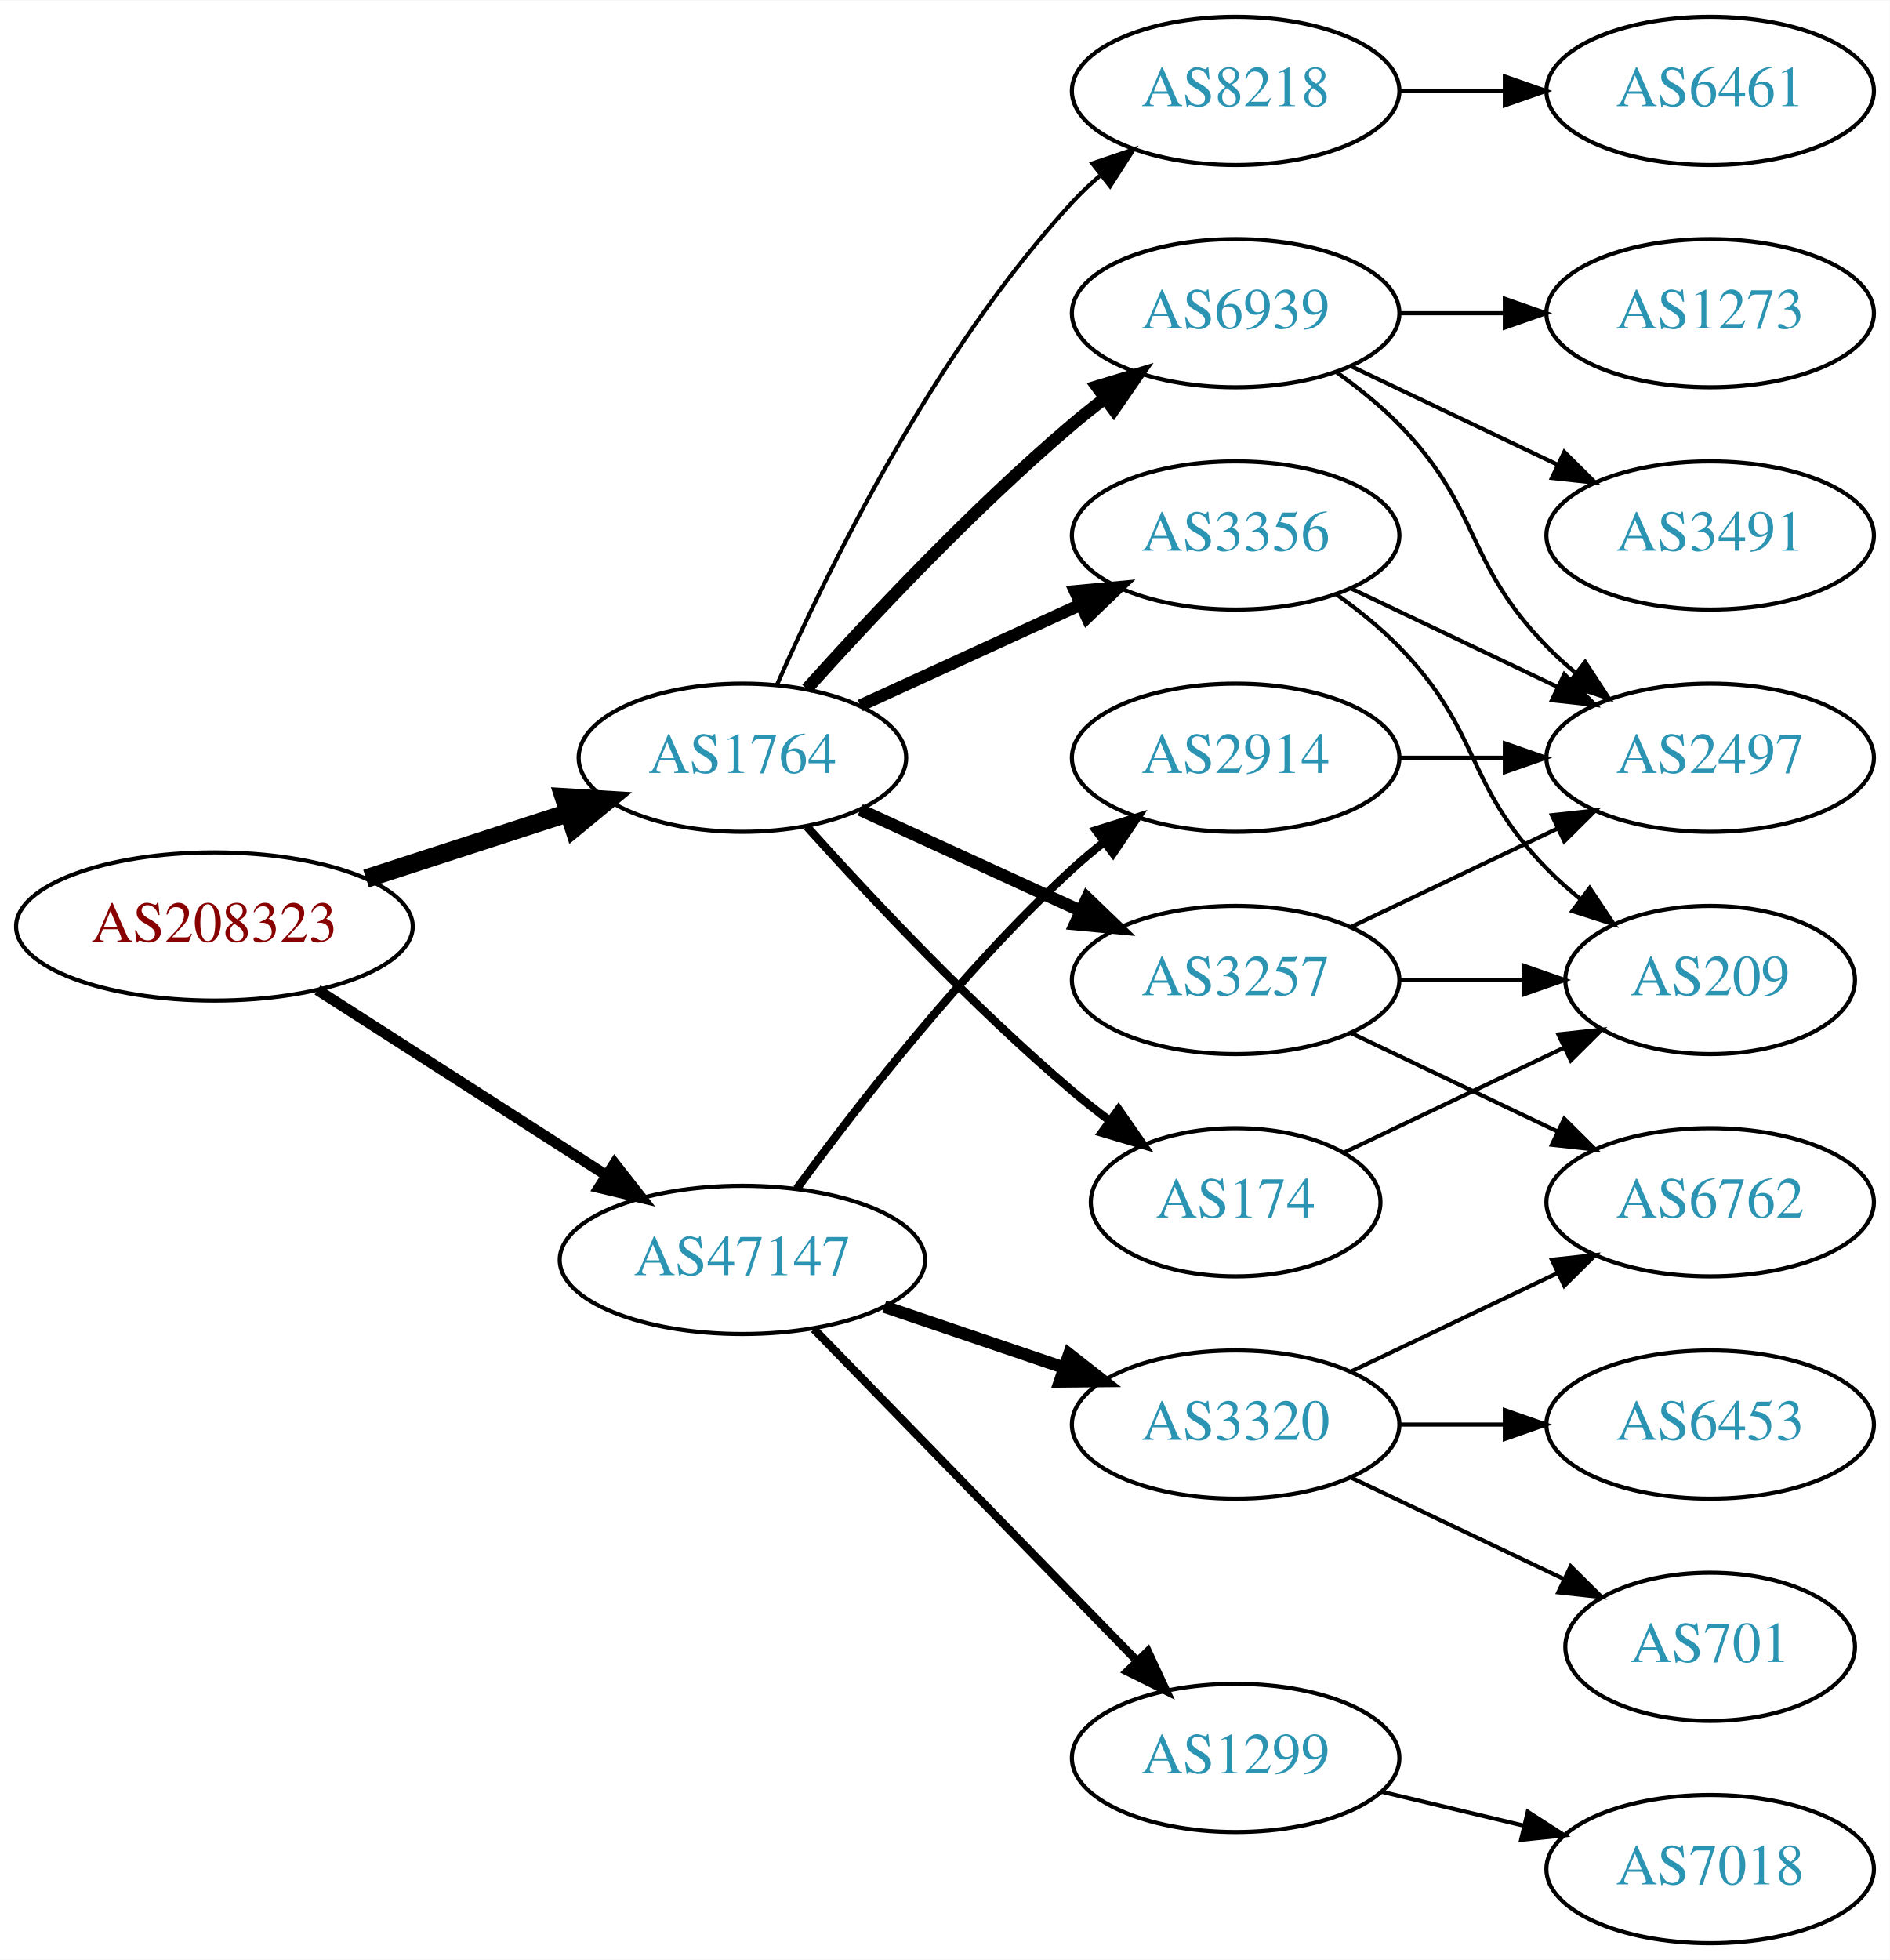
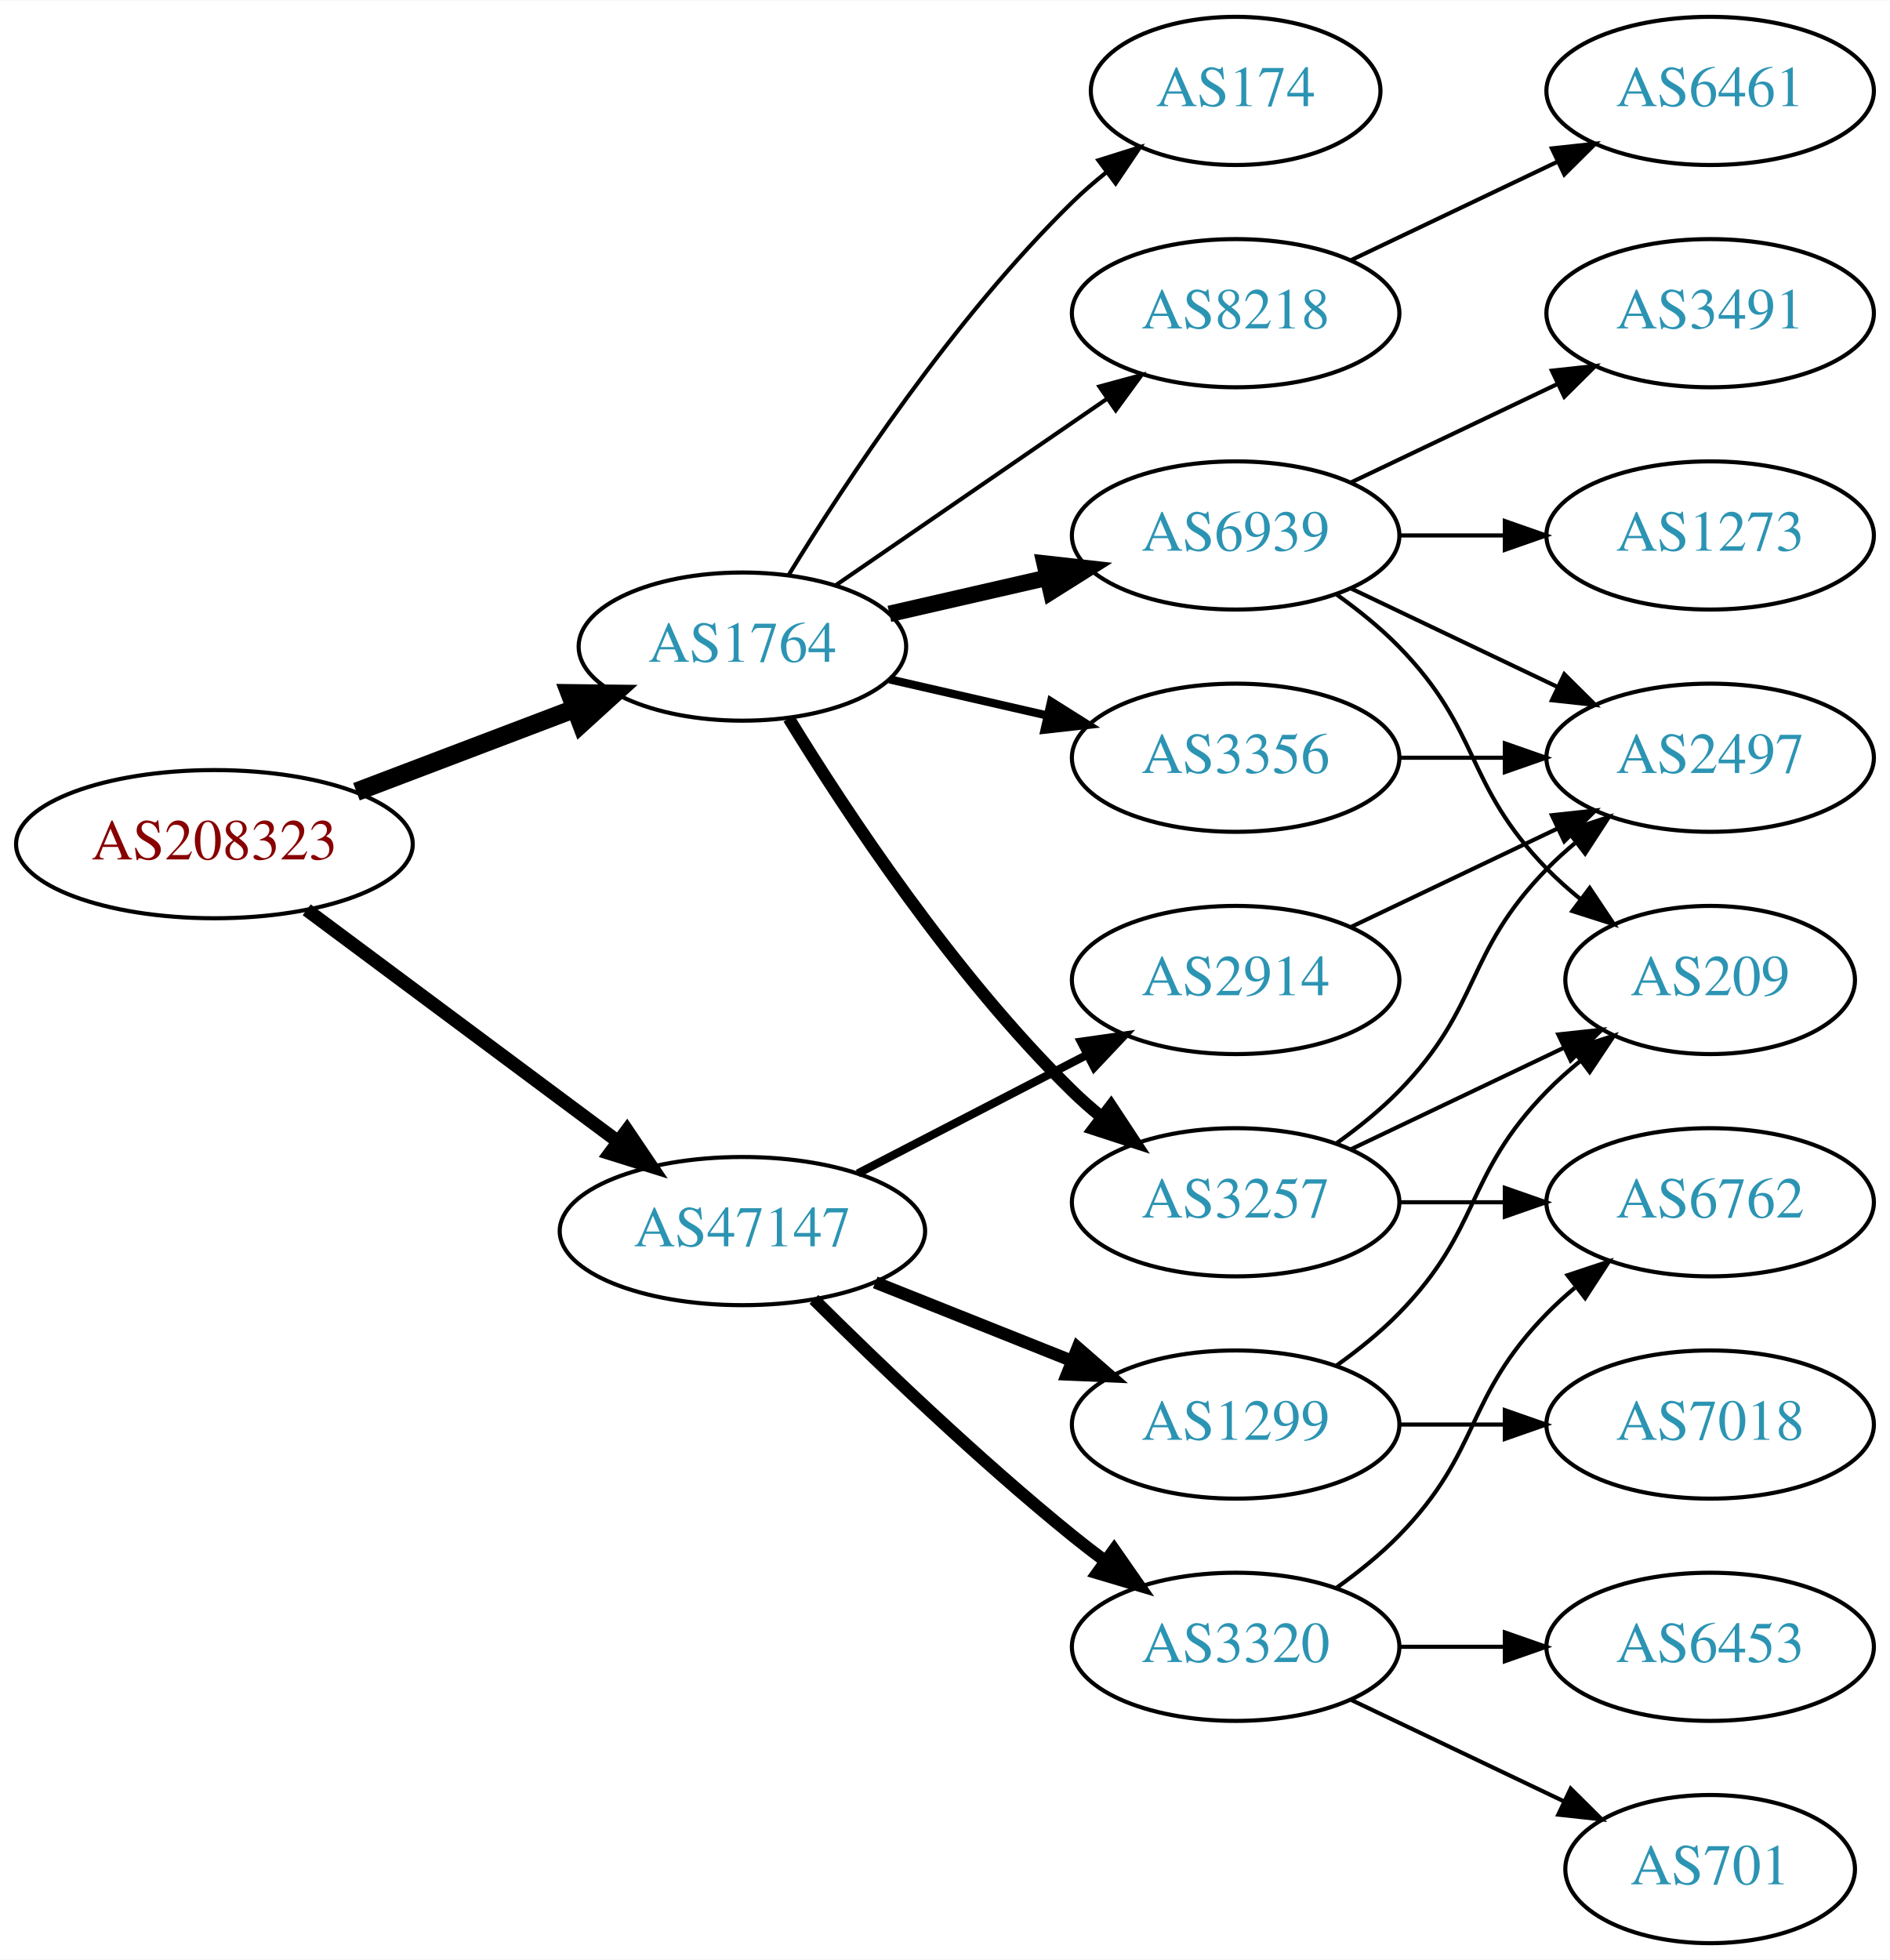
<svg xmlns="http://www.w3.org/2000/svg" xmlns:xlink="http://www.w3.org/1999/xlink" width="459pt" height="476pt" viewBox="0.00 0.00 459.17 476.00">
  <g id="graph0" class="graph" transform="scale(1 1) rotate(0) translate(4 472)">
    <polygon fill="white" stroke="none" points="-4,4 -4,-472 455.17,-472 455.17,4 -4,4" />
    <g id="node1" class="node">
      <g id="a_node1">
        <a xlink:href="/asn/208323" xlink:title="AS208323 ~ ZVR: 1254016365 [AT]">
-           <ellipse fill="#ffffff" stroke="black" cx="48.096" cy="-247" rx="48.192" ry="18" />
-           <text text-anchor="middle" x="48.096" y="-243.3" font-family="Times,serif" font-size="14.00" fill="#880000">AS208323</text>
+           <ellipse fill="#ffffff" stroke="black" cx="48.096" cy="-267" rx="48.192" ry="18" />
+           <text text-anchor="middle" x="48.096" y="-263.3" font-family="Times,serif" font-size="14.00" fill="#880000">AS208323</text>
        </a>
      </g>
    </g>
    <g id="node2" class="node">
      <g id="a_node2">
        <a xlink:href="/asn/1764" xlink:title="AS1764 ~ NEXTLAYER-AS [AT]">
-           <ellipse fill="#ffffff" stroke="black" cx="176.388" cy="-288" rx="39.794" ry="18" />
-           <text text-anchor="middle" x="176.388" y="-284.3" font-family="Times,serif" font-size="14.00" fill="#2c94b3">AS1764</text>
+           <ellipse fill="#ffffff" stroke="black" cx="176.388" cy="-315" rx="39.794" ry="18" />
+           <text text-anchor="middle" x="176.388" y="-311.3" font-family="Times,serif" font-size="14.00" fill="#2c94b3">AS1764</text>
        </a>
      </g>
    </g>
    <g id="edge1" class="edge">
-       <path fill="none" stroke="black" stroke-width="4.5" d="M84.948,-258.639C100.287,-263.619 118.287,-269.463 134.173,-274.62" />
-       <polygon fill="black" stroke="black" stroke-width="4.5" points="133.021,-278.386 143.748,-277.728 135.452,-270.895 133.021,-278.386" />
+       <path fill="none" stroke="black" stroke-width="4.5" d="M82.608,-279.737C98.857,-285.913 118.492,-293.375 135.506,-299.842" />
+       <polygon fill="black" stroke="black" stroke-width="4.5" points="134.43,-303.645 145.176,-303.518 137.228,-296.284 134.43,-303.645" />
    </g>
    <g id="node3" class="node">
      <g id="a_node3">
        <a xlink:href="/asn/47147" xlink:title="AS47147 ~ ANEXIA Internetdienstleistungs GmbH [AT]">
-           <ellipse fill="#ffffff" stroke="black" cx="176.388" cy="-166" rx="44.393" ry="18" />
-           <text text-anchor="middle" x="176.388" y="-162.3" font-family="Times,serif" font-size="14.00" fill="#2c94b3">AS47147</text>
+           <ellipse fill="#ffffff" stroke="black" cx="176.388" cy="-173" rx="44.393" ry="18" />
+           <text text-anchor="middle" x="176.388" y="-169.3" font-family="Times,serif" font-size="14.00" fill="#2c94b3">AS47147</text>
        </a>
      </g>
    </g>
    <g id="edge2" class="edge">
-       <path fill="none" stroke="black" stroke-width="2.625" d="M73.147,-231.574C93.024,-218.826 121.421,-200.613 143.246,-186.615" />
-       <polygon fill="black" stroke="black" stroke-width="2.625" points="145.325,-189.439 151.853,-181.095 141.546,-183.547 145.325,-189.439" />
+       <path fill="none" stroke="black" stroke-width="3.273" d="M70.519,-251.054C91.328,-235.566 123.078,-211.934 146.192,-194.731" />
+       <polygon fill="black" stroke="black" stroke-width="3.273" points="148.348,-197.489 154.28,-188.71 144.169,-191.873 148.348,-197.489" />
    </g>
    <g id="node4" class="node">
      <g id="a_node4">
-         <a xlink:href="/asn/8218" xlink:title="AS8218 ~ legacy Neotelecoms [FR]">
-           <ellipse fill="#ffffff" stroke="black" cx="296.23" cy="-450" rx="39.794" ry="18" />
-           <text text-anchor="middle" x="296.23" y="-446.3" font-family="Times,serif" font-size="14.00" fill="#2c94b3">AS8218</text>
+         <a xlink:href="/asn/174" xlink:title="AS174 ~ Cogent Communications [US]">
+           <ellipse fill="#ffffff" stroke="black" cx="296.23" cy="-450" rx="35.194" ry="18" />
+           <text text-anchor="middle" x="296.23" y="-446.3" font-family="Times,serif" font-size="14.00" fill="#2c94b3">AS174</text>
        </a>
      </g>
    </g>
    <g id="edge3" class="edge">
-       <path fill="none" stroke="black" d="M184.803,-305.761C196.872,-333.183 222.843,-386.473 256.584,-423 258.614,-425.198 260.853,-427.319 263.199,-429.34" />
-       <polygon fill="black" stroke="black" points="261.411,-432.386 271.443,-435.794 265.726,-426.874 261.411,-432.386" />
+       <path fill="none" stroke="black" d="M187.653,-332.44C201.462,-354.991 227.651,-394.722 256.584,-423 259.119,-425.478 261.903,-427.89 264.778,-430.188" />
+       <polygon fill="black" stroke="black" points="262.887,-433.144 272.994,-436.321 267.074,-427.535 262.887,-433.144" />
    </g>
    <g id="node5" class="node">
      <g id="a_node5">
-         <a xlink:href="/asn/3257" xlink:title="AS3257 ~ GTT [DE]">
-           <ellipse fill="#ffffff" stroke="black" cx="296.23" cy="-234" rx="39.794" ry="18" />
-           <text text-anchor="middle" x="296.23" y="-230.3" font-family="Times,serif" font-size="14.00" fill="#2c94b3">AS3257</text>
+         <a xlink:href="/asn/6939" xlink:title="AS6939 ~ Hurricane Electric LLC [US]">
+           <ellipse fill="#ffffff" stroke="black" cx="296.23" cy="-342" rx="39.794" ry="18" />
+           <text text-anchor="middle" x="296.23" y="-338.3" font-family="Times,serif" font-size="14.00" fill="#2c94b3">AS6939</text>
        </a>
      </g>
    </g>
    <g id="edge4" class="edge">
-       <path fill="none" stroke="black" stroke-width="3" d="M205.016,-275.339C220.973,-268.027 241.244,-258.739 258.527,-250.819" />
-       <polygon fill="black" stroke="black" stroke-width="3" points="260.141,-253.929 267.774,-246.581 257.225,-247.565 260.141,-253.929" />
+       <path fill="none" stroke="black" stroke-width="4" d="M212.107,-322.955C224.107,-325.704 237.728,-328.825 250.42,-331.733" />
+       <polygon fill="black" stroke="black" stroke-width="4" points="249.823,-335.187 260.352,-334.009 251.386,-328.364 249.823,-335.187" />
    </g>
    <g id="node6" class="node">
      <g id="a_node6">
-         <a xlink:href="/asn/174" xlink:title="AS174 ~ Cogent Communications [US]">
-           <ellipse fill="#ffffff" stroke="black" cx="296.23" cy="-180" rx="35.194" ry="18" />
-           <text text-anchor="middle" x="296.23" y="-176.3" font-family="Times,serif" font-size="14.00" fill="#2c94b3">AS174</text>
+         <a xlink:href="/asn/8218" xlink:title="AS8218 ~ legacy Neotelecoms [FR]">
+           <ellipse fill="#ffffff" stroke="black" cx="296.23" cy="-396" rx="39.794" ry="18" />
+           <text text-anchor="middle" x="296.23" y="-392.3" font-family="Times,serif" font-size="14.00" fill="#2c94b3">AS8218</text>
        </a>
      </g>
    </g>
    <g id="edge5" class="edge">
-       <path fill="none" stroke="black" stroke-width="2" d="M192.034,-271.275C207.334,-254.235 232.432,-227.477 256.584,-207 259.436,-204.582 262.501,-202.167 265.612,-199.831" />
-       <polygon fill="black" stroke="black" stroke-width="2" points="267.785,-202.578 273.84,-193.884 263.685,-196.905 267.785,-202.578" />
+       <path fill="none" stroke="black" d="M199.002,-329.857C217.49,-342.565 244.304,-360.995 264.934,-375.175" />
+       <polygon fill="black" stroke="black" points="263.13,-378.183 273.354,-380.963 267.096,-372.414 263.13,-378.183" />
    </g>
    <g id="node7" class="node">
      <g id="a_node7">
-         <a xlink:href="/asn/6939" xlink:title="AS6939 ~ Hurricane Electric LLC [US]">
-           <ellipse fill="#ffffff" stroke="black" cx="296.23" cy="-396" rx="39.794" ry="18" />
-           <text text-anchor="middle" x="296.23" y="-392.3" font-family="Times,serif" font-size="14.00" fill="#2c94b3">AS6939</text>
+         <a xlink:href="/asn/3356" xlink:title="AS3356 ~ Level 3 Parent, LLC [US]">
+           <ellipse fill="#ffffff" stroke="black" cx="296.23" cy="-288" rx="39.794" ry="18" />
+           <text text-anchor="middle" x="296.23" y="-284.3" font-family="Times,serif" font-size="14.00" fill="#2c94b3">AS3356</text>
        </a>
      </g>
    </g>
    <g id="edge6" class="edge">
-       <path fill="none" stroke="black" stroke-width="3" d="M192.034,-304.725C207.334,-321.765 232.432,-348.523 256.584,-369 259.081,-371.117 261.741,-373.232 264.453,-375.293" />
-       <polygon fill="black" stroke="black" stroke-width="3" points="262.489,-378.194 272.629,-381.266 266.619,-372.541 262.489,-378.194" />
+       <path fill="none" stroke="black" stroke-width="2" d="M212.107,-307.045C224.107,-304.296 237.728,-301.175 250.42,-298.267" />
+       <polygon fill="black" stroke="black" stroke-width="2" points="251.386,-301.636 260.352,-295.991 249.823,-294.813 251.386,-301.636" />
    </g>
    <g id="node8" class="node">
      <g id="a_node8">
-         <a xlink:href="/asn/3356" xlink:title="AS3356 ~ Level 3 Parent, LLC [US]">
-           <ellipse fill="#ffffff" stroke="black" cx="296.23" cy="-342" rx="39.794" ry="18" />
-           <text text-anchor="middle" x="296.23" y="-338.3" font-family="Times,serif" font-size="14.00" fill="#2c94b3">AS3356</text>
+         <a xlink:href="/asn/3257" xlink:title="AS3257 ~ GTT [DE]">
+           <ellipse fill="#ffffff" stroke="black" cx="296.23" cy="-180" rx="39.794" ry="18" />
+           <text text-anchor="middle" x="296.23" y="-176.3" font-family="Times,serif" font-size="14.00" fill="#2c94b3">AS3257</text>
        </a>
      </g>
    </g>
    <g id="edge7" class="edge">
-       <path fill="none" stroke="black" stroke-width="3" d="M205.016,-300.661C220.973,-307.973 241.244,-317.261 258.527,-325.181" />
-       <polygon fill="black" stroke="black" stroke-width="3" points="257.225,-328.435 267.774,-329.419 260.141,-322.071 257.225,-328.435" />
+       <path fill="none" stroke="black" stroke-width="3" d="M187.653,-297.56C201.462,-275.009 227.651,-235.278 256.584,-207 258.724,-204.908 261.041,-202.863 263.441,-200.894" />
+       <polygon fill="black" stroke="black" stroke-width="3" points="265.951,-203.382 271.782,-194.536 261.708,-197.815 265.951,-203.382" />
    </g>
    <g id="node15" class="node">
      <g id="a_node15">
-         <a xlink:href="/asn/3320" xlink:title="AS3320 ~ DTAG [DE]">
+         <a xlink:href="/asn/1299" xlink:title="AS1299 ~ Telia Carrier [EU]">
          <ellipse fill="#ffffff" stroke="black" cx="296.23" cy="-126" rx="39.794" ry="18" />
-           <text text-anchor="middle" x="296.23" y="-122.3" font-family="Times,serif" font-size="14.00" fill="#2c94b3">AS3320</text>
-         </a>
-       </g>
-     </g>
-     <g id="edge18" class="edge">
-       <path fill="none" stroke="black" stroke-width="3" d="M210.841,-154.645C224.442,-150.028 240.284,-144.651 254.546,-139.81" />
-       <polygon fill="black" stroke="black" stroke-width="3" points="255.775,-143.089 264.119,-136.56 253.525,-136.46 255.775,-143.089" />
+           <text text-anchor="middle" x="296.23" y="-122.3" font-family="Times,serif" font-size="14.00" fill="#2c94b3">AS1299</text>
+         </a>
+       </g>
+     </g>
+     <g id="edge17" class="edge">
+       <path fill="none" stroke="black" stroke-width="3" d="M208.658,-160.528C223.339,-154.673 240.983,-147.636 256.501,-141.447" />
+       <polygon fill="black" stroke="black" stroke-width="3" points="257.851,-144.677 265.842,-137.721 255.257,-138.175 257.851,-144.677" />
    </g>
    <g id="node16" class="node">
      <g id="a_node16">
-         <a xlink:href="/asn/1299" xlink:title="AS1299 ~ Telia Carrier [EU]">
-           <ellipse fill="#ffffff" stroke="black" cx="296.23" cy="-45" rx="39.794" ry="18" />
-           <text text-anchor="middle" x="296.23" y="-41.3" font-family="Times,serif" font-size="14.00" fill="#2c94b3">AS1299</text>
-         </a>
-       </g>
-     </g>
-     <g id="edge19" class="edge">
-       <path fill="none" stroke="black" stroke-width="2" d="M193.773,-149.175C214.203,-128.198 249.241,-92.222 272.321,-68.523" />
-       <polygon fill="black" stroke="black" stroke-width="2" points="274.891,-70.901 279.36,-61.295 269.876,-66.017 274.891,-70.901" />
+         <a xlink:href="/asn/2914" xlink:title="AS2914 ~ NTT America, Inc. [US]">
+           <ellipse fill="#ffffff" stroke="black" cx="296.23" cy="-234" rx="39.794" ry="18" />
+           <text text-anchor="middle" x="296.23" y="-230.3" font-family="Times,serif" font-size="14.00" fill="#2c94b3">AS2914</text>
+         </a>
+       </g>
+     </g>
+     <g id="edge18" class="edge">
+       <path fill="none" stroke="black" stroke-width="2" d="M204.423,-186.995C220.972,-195.561 242.324,-206.614 260.165,-215.849" />
+       <polygon fill="black" stroke="black" stroke-width="2" points="258.641,-219.001 269.131,-220.49 261.859,-212.785 258.641,-219.001" />
    </g>
    <g id="node17" class="node">
      <g id="a_node17">
-         <a xlink:href="/asn/2914" xlink:title="AS2914 ~ NTT America, Inc. [US]">
-           <ellipse fill="#ffffff" stroke="black" cx="296.23" cy="-288" rx="39.794" ry="18" />
-           <text text-anchor="middle" x="296.23" y="-284.3" font-family="Times,serif" font-size="14.00" fill="#2c94b3">AS2914</text>
-         </a>
-       </g>
-     </g>
-     <g id="edge20" class="edge">
-       <path fill="none" stroke="black" stroke-width="2" d="M189.609,-183.31C204.21,-203.312 230.014,-236.6 256.584,-261 258.995,-263.214 261.596,-265.396 264.269,-267.501" />
-       <polygon fill="black" stroke="black" stroke-width="2" points="262.274,-270.379 272.386,-273.542 266.454,-264.764 262.274,-270.379" />
+         <a xlink:href="/asn/3320" xlink:title="AS3320 ~ DTAG [DE]">
+           <ellipse fill="#ffffff" stroke="black" cx="296.23" cy="-72" rx="39.794" ry="18" />
+           <text text-anchor="middle" x="296.23" y="-68.3" font-family="Times,serif" font-size="14.00" fill="#2c94b3">AS3320</text>
+         </a>
+       </g>
+     </g>
+     <g id="edge19" class="edge">
+       <path fill="none" stroke="black" stroke-width="3" d="M193.756,-156.403C209.352,-140.911 233.77,-117.473 256.584,-99 259.128,-96.94 261.821,-94.864 264.553,-92.828" />
+       <polygon fill="black" stroke="black" stroke-width="3" points="266.708,-95.59 272.763,-86.895 262.608,-89.916 266.708,-95.59" />
    </g>
    <g id="node9" class="node">
      <g id="a_node9">
-         <a xlink:href="/asn/6461" xlink:title="AS6461 ~ Zayo Bandwidth [US]">
-           <ellipse fill="#ffffff" stroke="black" cx="411.523" cy="-450" rx="39.794" ry="18" />
-           <text text-anchor="middle" x="411.523" y="-446.3" font-family="Times,serif" font-size="14.00" fill="#2c94b3">AS6461</text>
+         <a xlink:href="/asn/1273" xlink:title="AS1273 ~ Vodafone Group PLC [EU]">
+           <ellipse fill="#ffffff" stroke="black" cx="411.523" cy="-342" rx="39.794" ry="18" />
+           <text text-anchor="middle" x="411.523" y="-338.3" font-family="Times,serif" font-size="14.00" fill="#2c94b3">AS1273</text>
        </a>
      </g>
    </g>
    <g id="edge8" class="edge">
-       <path fill="none" stroke="black" d="M335.902,-450C344.105,-450 352.869,-450 361.401,-450" />
-       <polygon fill="black" stroke="black" points="361.641,-453.5 371.641,-450 361.641,-446.5 361.641,-453.5" />
+       <path fill="none" stroke="black" d="M335.902,-342C344.105,-342 352.869,-342 361.401,-342" />
+       <polygon fill="black" stroke="black" points="361.641,-345.5 371.641,-342 361.641,-338.5 361.641,-345.5" />
    </g>
    <g id="node10" class="node">
      <g id="a_node10">
        <a xlink:href="/asn/2497" xlink:title="AS2497 ~ Internet Initiative Japan Inc. [JP]">
          <ellipse fill="#ffffff" stroke="black" cx="411.523" cy="-288" rx="39.794" ry="18" />
          <text text-anchor="middle" x="411.523" y="-284.3" font-family="Times,serif" font-size="14.00" fill="#2c94b3">AS2497</text>
        </a>
      </g>
    </g>
    <g id="edge9" class="edge">
-       <path fill="none" stroke="black" d="M324.367,-246.934C339.361,-254.081 358.182,-263.052 374.405,-270.785" />
-       <polygon fill="black" stroke="black" points="373.075,-274.028 383.608,-275.171 376.087,-267.709 373.075,-274.028" />
+       <path fill="none" stroke="black" d="M324.367,-329.066C339.361,-321.919 358.182,-312.948 374.405,-305.215" />
+       <polygon fill="black" stroke="black" points="376.087,-308.291 383.608,-300.829 373.075,-301.972 376.087,-308.291" />
    </g>
    <g id="node11" class="node">
      <g id="a_node11">
-         <a xlink:href="/asn/6762" xlink:title="AS6762 ~ TELECOM ITALIA SPARKLE S.p.A. [IT]">
-           <ellipse fill="#ffffff" stroke="black" cx="411.523" cy="-180" rx="39.794" ry="18" />
-           <text text-anchor="middle" x="411.523" y="-176.3" font-family="Times,serif" font-size="14.00" fill="#2c94b3">AS6762</text>
+         <a xlink:href="/asn/3491" xlink:title="AS3491 ~ PCCW Global, Inc. [US]">
+           <ellipse fill="#ffffff" stroke="black" cx="411.523" cy="-396" rx="39.794" ry="18" />
+           <text text-anchor="middle" x="411.523" y="-392.3" font-family="Times,serif" font-size="14.00" fill="#2c94b3">AS3491</text>
        </a>
      </g>
    </g>
    <g id="edge10" class="edge">
-       <path fill="none" stroke="black" d="M324.367,-221.066C339.361,-213.919 358.182,-204.948 374.405,-197.215" />
-       <polygon fill="black" stroke="black" points="376.087,-200.291 383.608,-192.829 373.075,-193.972 376.087,-200.291" />
+       <path fill="none" stroke="black" d="M324.367,-354.934C339.361,-362.081 358.182,-371.052 374.405,-378.785" />
+       <polygon fill="black" stroke="black" points="373.075,-382.028 383.608,-383.171 376.087,-375.709 373.075,-382.028" />
    </g>
    <g id="node12" class="node">
      <g id="a_node12">
        <a xlink:href="/asn/209" xlink:title="AS209 ~ CenturyLink Communications, LLC [US]">
          <ellipse fill="#ffffff" stroke="black" cx="411.523" cy="-234" rx="35.194" ry="18" />
          <text text-anchor="middle" x="411.523" y="-230.3" font-family="Times,serif" font-size="14.00" fill="#2c94b3">AS209</text>
        </a>
      </g>
    </g>
    <g id="edge11" class="edge">
-       <path fill="none" stroke="black" d="M335.902,-234C345.608,-234 356.098,-234 366.061,-234" />
-       <polygon fill="black" stroke="black" points="366.198,-237.5 376.198,-234 366.198,-230.5 366.198,-237.5" />
-     </g>
-     <g id="edge12" class="edge">
-       <path fill="none" stroke="black" d="M322.655,-192.119C338.398,-199.622 358.82,-209.356 376.013,-217.551" />
-       <polygon fill="black" stroke="black" points="374.65,-220.779 385.183,-221.922 377.662,-214.46 374.65,-220.779" />
-     </g>
-     <g id="edge13" class="edge">
-       <path fill="none" stroke="black" d="M320.824,-381.611C326.08,-377.852 331.412,-373.563 335.877,-369 356.049,-348.383 351.704,-335.617 371.877,-315 373.969,-312.861 376.253,-310.782 378.63,-308.79" />
-       <polygon fill="black" stroke="black" points="381.148,-311.268 386.929,-302.389 376.873,-305.725 381.148,-311.268" />
+       <path fill="none" stroke="black" d="M320.824,-327.611C326.08,-323.852 331.412,-319.563 335.877,-315 356.049,-294.383 351.704,-281.617 371.877,-261 374.356,-258.466 377.102,-256.017 379.955,-253.696" />
+       <polygon fill="black" stroke="black" points="382.257,-256.343 388.14,-247.532 378.046,-250.752 382.257,-256.343" />
    </g>
    <g id="node13" class="node">
      <g id="a_node13">
-         <a xlink:href="/asn/1273" xlink:title="AS1273 ~ Vodafone Group PLC [EU]">
-           <ellipse fill="#ffffff" stroke="black" cx="411.523" cy="-396" rx="39.794" ry="18" />
-           <text text-anchor="middle" x="411.523" y="-392.3" font-family="Times,serif" font-size="14.00" fill="#2c94b3">AS1273</text>
-         </a>
-       </g>
+         <a xlink:href="/asn/6461" xlink:title="AS6461 ~ Zayo Bandwidth [US]">
+           <ellipse fill="#ffffff" stroke="black" cx="411.523" cy="-450" rx="39.794" ry="18" />
+           <text text-anchor="middle" x="411.523" y="-446.3" font-family="Times,serif" font-size="14.00" fill="#2c94b3">AS6461</text>
+         </a>
+       </g>
+     </g>
+     <g id="edge12" class="edge">
+       <path fill="none" stroke="black" d="M324.367,-408.934C339.361,-416.081 358.182,-425.052 374.405,-432.785" />
+       <polygon fill="black" stroke="black" points="373.075,-436.028 383.608,-437.171 376.087,-429.709 373.075,-436.028" />
+     </g>
+     <g id="edge13" class="edge">
+       <path fill="none" stroke="black" d="M335.902,-288C344.105,-288 352.869,-288 361.401,-288" />
+       <polygon fill="black" stroke="black" points="361.641,-291.5 371.641,-288 361.641,-284.5 361.641,-291.5" />
+     </g>
+     <g id="edge16" class="edge">
+       <path fill="none" stroke="black" d="M320.824,-194.389C326.08,-198.148 331.412,-202.437 335.877,-207 356.049,-227.617 351.704,-240.383 371.877,-261 373.969,-263.139 376.253,-265.218 378.63,-267.21" />
+       <polygon fill="black" stroke="black" points="376.873,-270.275 386.929,-273.611 381.148,-264.732 376.873,-270.275" />
    </g>
    <g id="edge14" class="edge">
-       <path fill="none" stroke="black" d="M335.902,-396C344.105,-396 352.869,-396 361.401,-396" />
-       <polygon fill="black" stroke="black" points="361.641,-399.5 371.641,-396 361.641,-392.5 361.641,-399.5" />
+       <path fill="none" stroke="black" d="M324.367,-192.934C339.798,-200.29 359.284,-209.577 375.819,-217.459" />
+       <polygon fill="black" stroke="black" points="374.628,-220.768 385.161,-221.911 377.64,-214.449 374.628,-220.768" />
    </g>
    <g id="node14" class="node">
      <g id="a_node14">
-         <a xlink:href="/asn/3491" xlink:title="AS3491 ~ PCCW Global, Inc. [US]">
-           <ellipse fill="#ffffff" stroke="black" cx="411.523" cy="-342" rx="39.794" ry="18" />
-           <text text-anchor="middle" x="411.523" y="-338.3" font-family="Times,serif" font-size="14.00" fill="#2c94b3">AS3491</text>
+         <a xlink:href="/asn/6762" xlink:title="AS6762 ~ TELECOM ITALIA SPARKLE S.p.A. [IT]">
+           <ellipse fill="#ffffff" stroke="black" cx="411.523" cy="-180" rx="39.794" ry="18" />
+           <text text-anchor="middle" x="411.523" y="-176.3" font-family="Times,serif" font-size="14.00" fill="#2c94b3">AS6762</text>
        </a>
      </g>
    </g>
    <g id="edge15" class="edge">
-       <path fill="none" stroke="black" d="M324.367,-383.066C339.361,-375.919 358.182,-366.948 374.405,-359.215" />
-       <polygon fill="black" stroke="black" points="376.087,-362.291 383.608,-354.829 373.075,-355.972 376.087,-362.291" />
-     </g>
-     <g id="edge16" class="edge">
-       <path fill="none" stroke="black" d="M324.367,-329.066C339.361,-321.919 358.182,-312.948 374.405,-305.215" />
-       <polygon fill="black" stroke="black" points="376.087,-308.291 383.608,-300.829 373.075,-301.972 376.087,-308.291" />
-     </g>
-     <g id="edge17" class="edge">
-       <path fill="none" stroke="black" d="M320.824,-327.611C326.08,-323.852 331.412,-319.563 335.877,-315 356.049,-294.383 351.704,-281.617 371.877,-261 374.356,-258.466 377.102,-256.017 379.955,-253.696" />
-       <polygon fill="black" stroke="black" points="382.257,-256.343 388.14,-247.532 378.046,-250.752 382.257,-256.343" />
-     </g>
-     <g id="edge22" class="edge">
-       <path fill="none" stroke="black" d="M324.367,-138.934C339.361,-146.081 358.182,-155.052 374.405,-162.785" />
-       <polygon fill="black" stroke="black" points="373.075,-166.028 383.608,-167.171 376.087,-159.709 373.075,-166.028" />
+       <path fill="none" stroke="black" d="M335.902,-180C344.105,-180 352.869,-180 361.401,-180" />
+       <polygon fill="black" stroke="black" points="361.641,-183.5 371.641,-180 361.641,-176.5 361.641,-183.5" />
+     </g>
+     <g id="edge20" class="edge">
+       <path fill="none" stroke="black" d="M320.824,-140.389C326.08,-144.148 331.412,-148.437 335.877,-153 356.049,-173.617 351.704,-186.383 371.877,-207 374.356,-209.534 377.102,-211.983 379.955,-214.304" />
+       <polygon fill="black" stroke="black" points="378.046,-217.248 388.14,-220.468 382.257,-211.657 378.046,-217.248" />
    </g>
    <g id="node18" class="node">
      <g id="a_node18">
-         <a xlink:href="/asn/6453" xlink:title="AS6453 ~ TATA COMMUNICATIONS (AMERICA) INC [US]">
+         <a xlink:href="/asn/7018" xlink:title="AS7018 ~ AT&amp;T Services, Inc. [US]">
          <ellipse fill="#ffffff" stroke="black" cx="411.523" cy="-126" rx="39.794" ry="18" />
-           <text text-anchor="middle" x="411.523" y="-122.3" font-family="Times,serif" font-size="14.00" fill="#2c94b3">AS6453</text>
+           <text text-anchor="middle" x="411.523" y="-122.3" font-family="Times,serif" font-size="14.00" fill="#2c94b3">AS7018</text>
        </a>
      </g>
    </g>
    <g id="edge21" class="edge">
      <path fill="none" stroke="black" d="M335.902,-126C344.105,-126 352.869,-126 361.401,-126" />
      <polygon fill="black" stroke="black" points="361.641,-129.5 371.641,-126 361.641,-122.5 361.641,-129.5" />
    </g>
+     <g id="edge22" class="edge">
+       <path fill="none" stroke="black" d="M324.367,-246.934C339.361,-254.081 358.182,-263.052 374.405,-270.785" />
+       <polygon fill="black" stroke="black" points="373.075,-274.028 383.608,-275.171 376.087,-267.709 373.075,-274.028" />
+     </g>
+     <g id="edge24" class="edge">
+       <path fill="none" stroke="black" d="M320.824,-86.389C326.08,-90.148 331.412,-94.437 335.877,-99 356.049,-119.617 351.704,-132.383 371.877,-153 373.969,-155.139 376.253,-157.218 378.63,-159.21" />
+       <polygon fill="black" stroke="black" points="376.873,-162.275 386.929,-165.611 381.148,-156.732 376.873,-162.275" />
+     </g>
    <g id="node19" class="node">
      <g id="a_node19">
        <a xlink:href="/asn/701" xlink:title="AS701 ~ UUNET [US]">
-           <ellipse fill="#ffffff" stroke="black" cx="411.523" cy="-72" rx="35.194" ry="18" />
-           <text text-anchor="middle" x="411.523" y="-68.3" font-family="Times,serif" font-size="14.00" fill="#2c94b3">AS701</text>
+           <ellipse fill="#ffffff" stroke="black" cx="411.523" cy="-18" rx="35.194" ry="18" />
+           <text text-anchor="middle" x="411.523" y="-14.3" font-family="Times,serif" font-size="14.00" fill="#2c94b3">AS701</text>
        </a>
      </g>
    </g>
    <g id="edge23" class="edge">
-       <path fill="none" stroke="black" d="M324.367,-113.066C339.798,-105.71 359.284,-96.423 375.819,-88.541" />
-       <polygon fill="black" stroke="black" points="377.64,-91.551 385.161,-84.089 374.628,-85.232 377.64,-91.551" />
+       <path fill="none" stroke="black" d="M324.367,-59.066C339.798,-51.71 359.284,-42.423 375.819,-34.541" />
+       <polygon fill="black" stroke="black" points="377.64,-37.551 385.161,-30.089 374.628,-31.232 377.64,-37.551" />
    </g>
    <g id="node20" class="node">
      <g id="a_node20">
-         <a xlink:href="/asn/7018" xlink:title="AS7018 ~ AT&amp;T Services, Inc. [US]">
-           <ellipse fill="#ffffff" stroke="black" cx="411.523" cy="-18" rx="39.794" ry="18" />
-           <text text-anchor="middle" x="411.523" y="-14.3" font-family="Times,serif" font-size="14.00" fill="#2c94b3">AS7018</text>
-         </a>
-       </g>
-     </g>
-     <g id="edge24" class="edge">
-       <path fill="none" stroke="black" d="M331.837,-36.752C342.709,-34.162 354.863,-31.265 366.305,-28.538" />
-       <polygon fill="black" stroke="black" points="367.212,-31.92 376.128,-26.197 365.589,-25.111 367.212,-31.92" />
+         <a xlink:href="/asn/6453" xlink:title="AS6453 ~ TATA COMMUNICATIONS (AMERICA) INC [US]">
+           <ellipse fill="#ffffff" stroke="black" cx="411.523" cy="-72" rx="39.794" ry="18" />
+           <text text-anchor="middle" x="411.523" y="-68.3" font-family="Times,serif" font-size="14.00" fill="#2c94b3">AS6453</text>
+         </a>
+       </g>
    </g>
    <g id="edge25" class="edge">
-       <path fill="none" stroke="black" d="M335.902,-288C344.105,-288 352.869,-288 361.401,-288" />
-       <polygon fill="black" stroke="black" points="361.641,-291.5 371.641,-288 361.641,-284.5 361.641,-291.5" />
+       <path fill="none" stroke="black" d="M335.902,-72C344.105,-72 352.869,-72 361.401,-72" />
+       <polygon fill="black" stroke="black" points="361.641,-75.5 371.641,-72 361.641,-68.5 361.641,-75.5" />
    </g>
  </g>
</svg>
